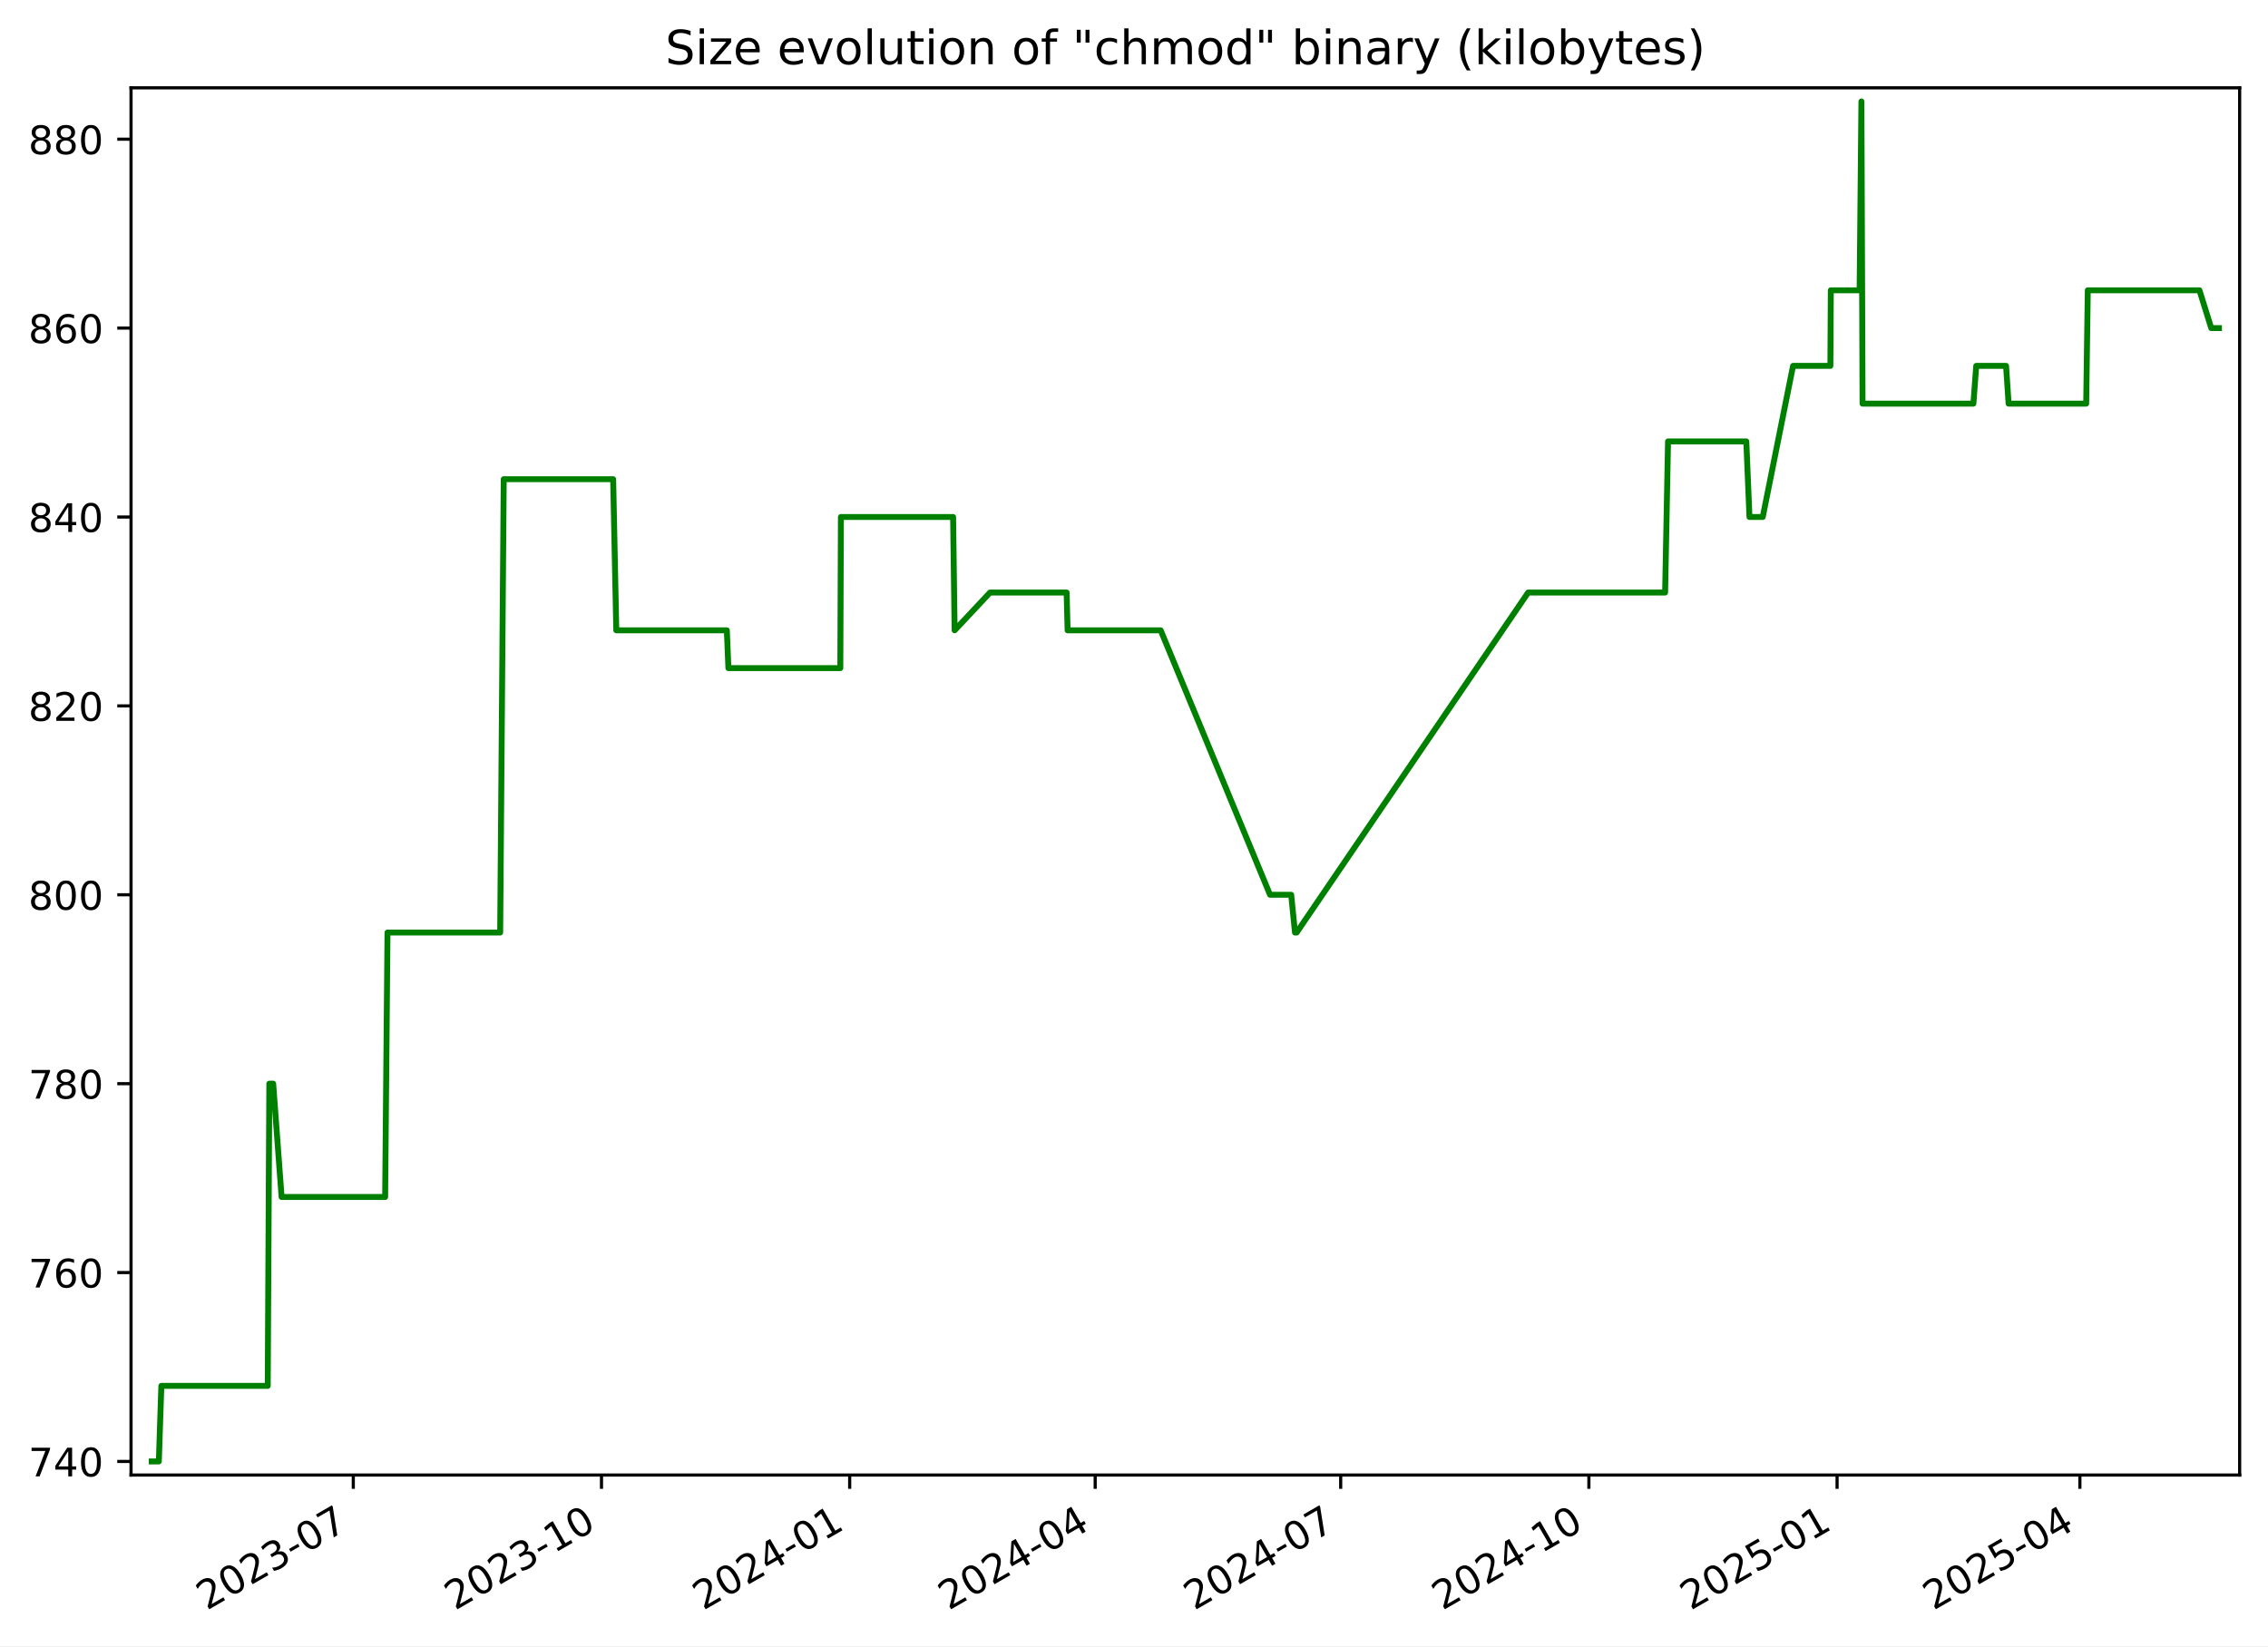
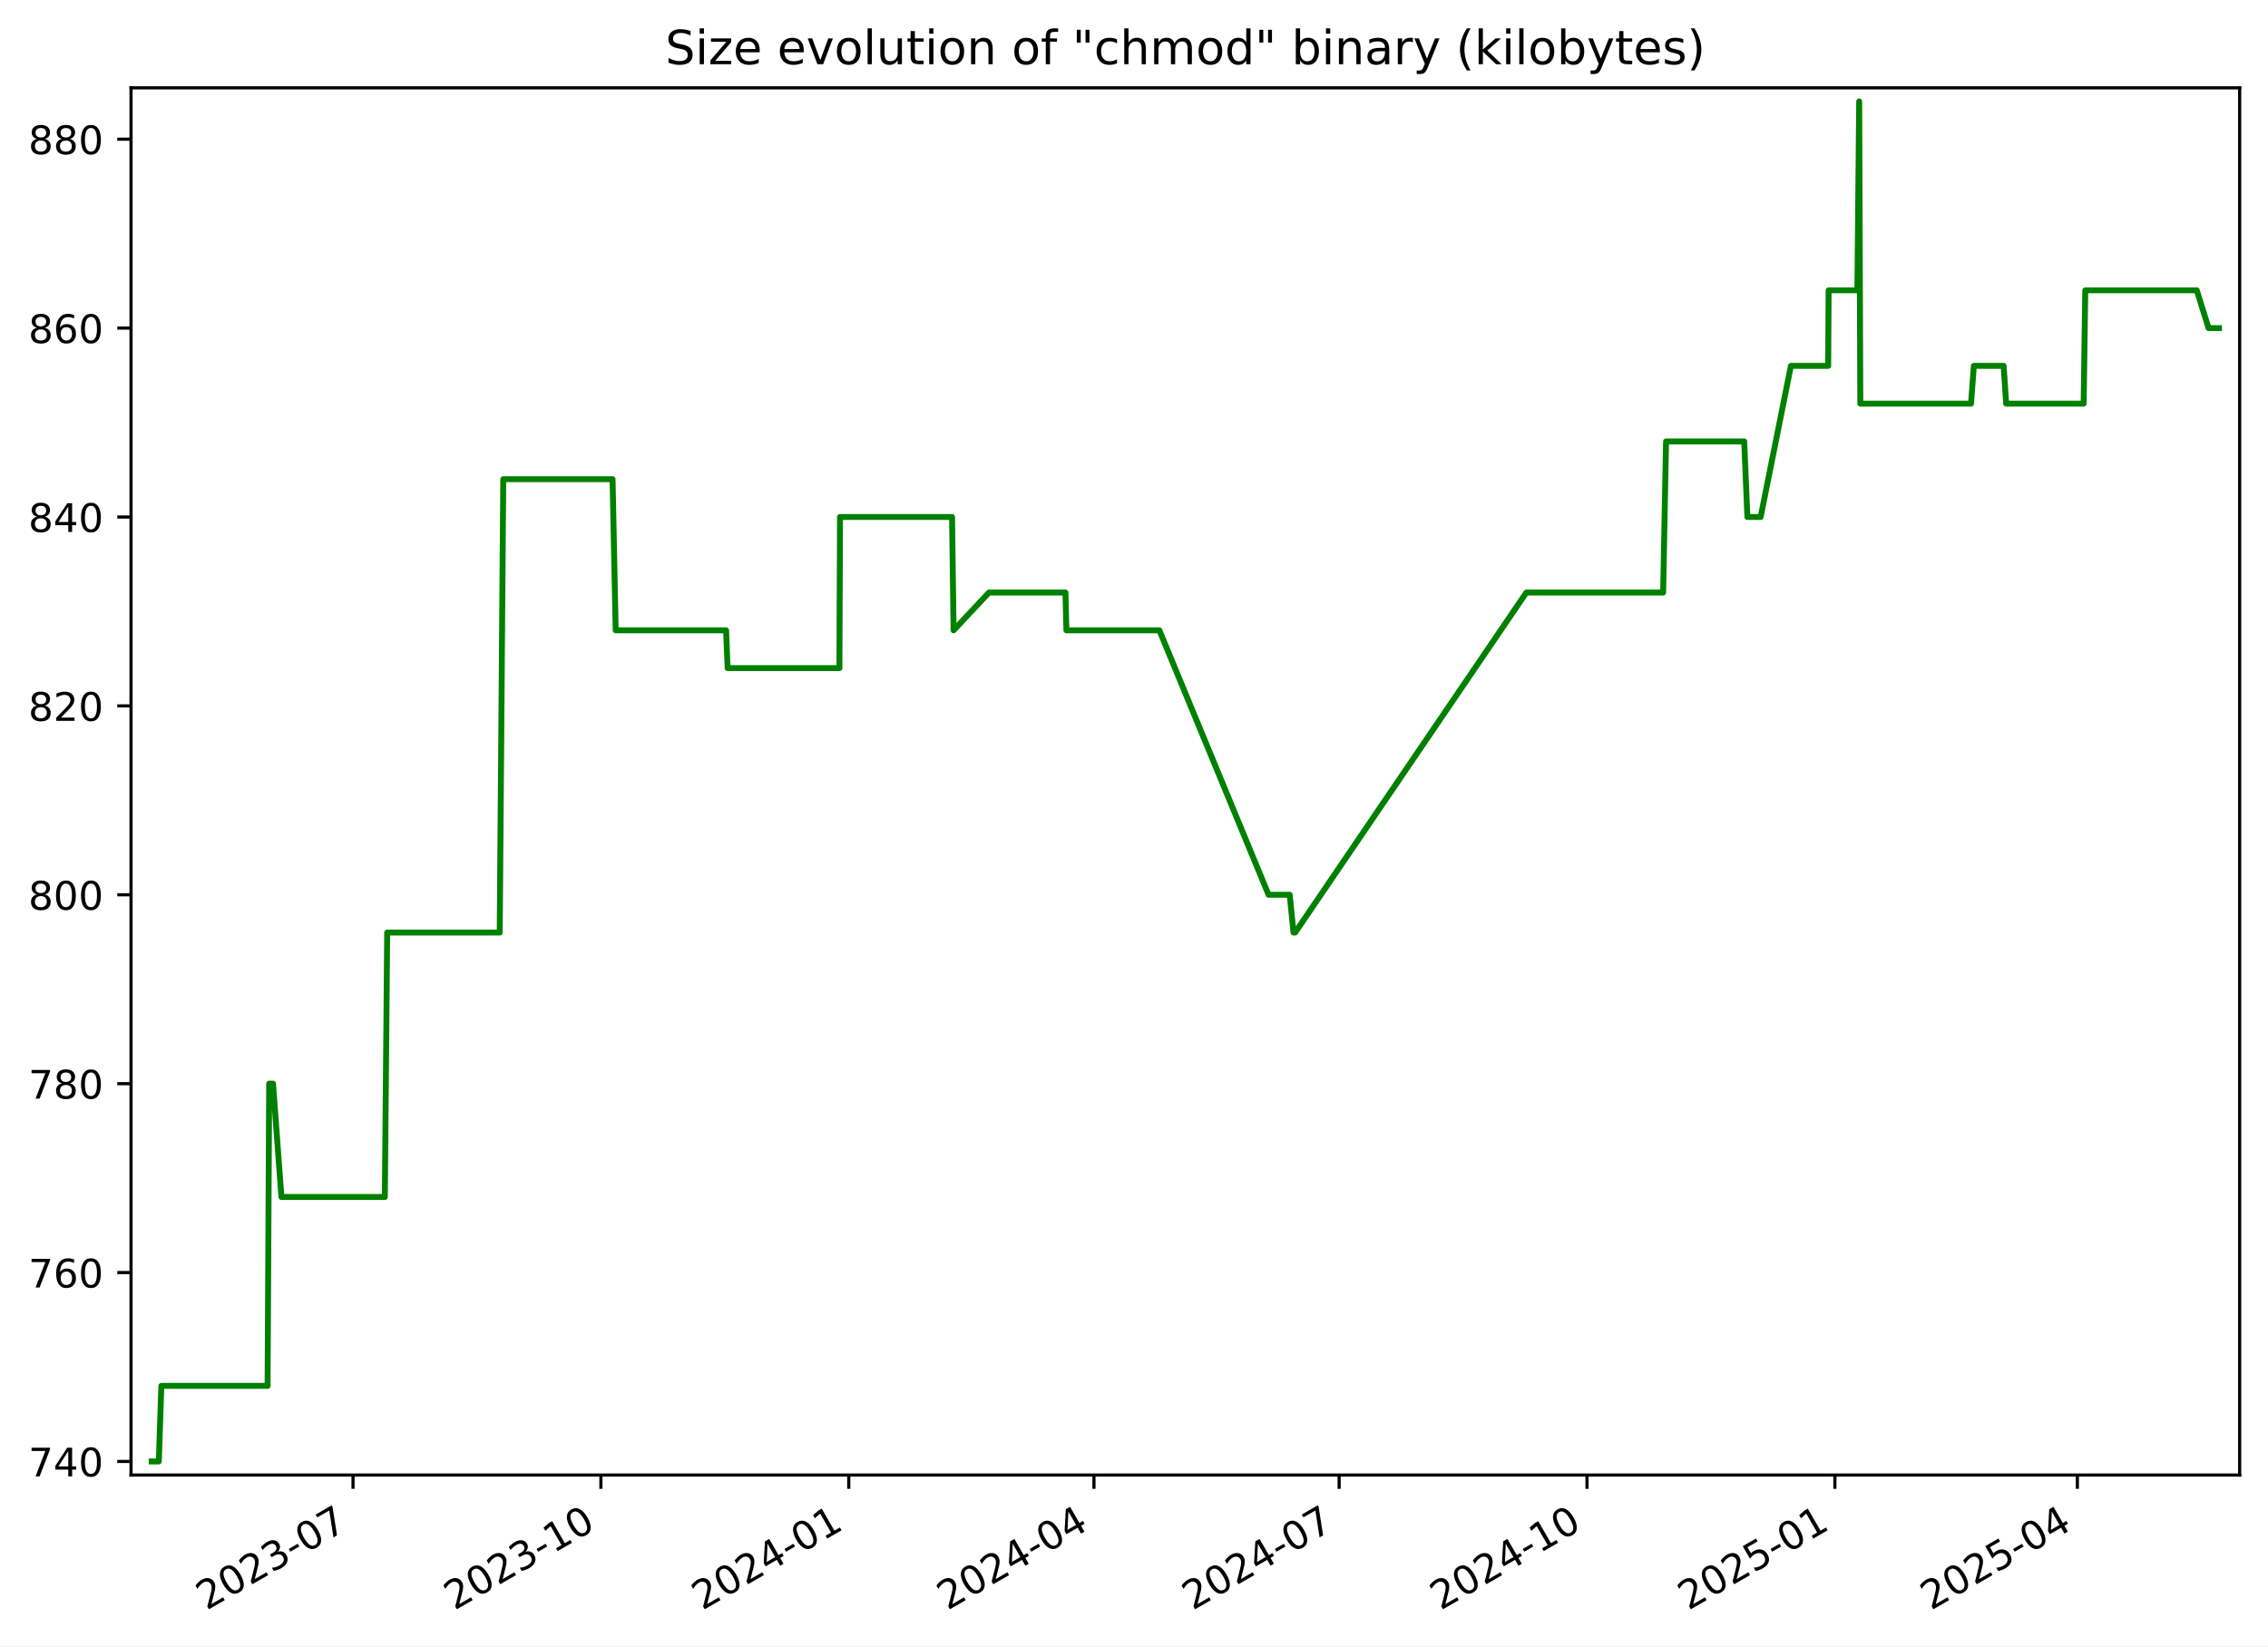
<svg xmlns="http://www.w3.org/2000/svg" xmlns:xlink="http://www.w3.org/1999/xlink" width="576.168pt" height="418.303pt" viewBox="0 0 576.168 418.303" version="1.1">
  <defs>
    <style type="text/css">*{stroke-linejoin: round; stroke-linecap: butt}</style>
  </defs>
  <g id="figure_1">
    <g id="patch_1">
      <path d="M -0 418.303  L 576.168 418.303  L 576.168 0  L -0 0  z " style="fill: #ffffff" />
    </g>
    <g id="axes_1">
      <g id="patch_2">
        <path d="M 33.288 374.83  L 568.967 374.83  L 568.967 22.318  L 33.288 22.318  z " style="fill: #ffffff" />
      </g>
      <g id="matplotlib.axis_1">
        <g id="xtick_1">
          <g id="line2d_1">
            <defs>
-               <path id="mea6deb747c" d="M 0 0  L 0 3.5  " style="stroke: #000000; stroke-width: 0.8" />
+               <path id="mf2341d4427" d="M 0 0  L 0 3.5  " style="stroke: #000000; stroke-width: 0.8" />
            </defs>
            <g>
-               <use xlink:href="#mea6deb747c" x="89.75" y="374.83" style="stroke: #000000; stroke-width: 0.8" />
+               <use xlink:href="#mf2341d4427" x="89.683" y="374.83" style="stroke: #000000; stroke-width: 0.8" />
            </g>
          </g>
          <g id="text_1">
-             <g transform="translate(52.52478 409.302) rotate(-30) scale(0.1 -0.1)">
+             <g transform="translate(52.45787 409.302) rotate(-30) scale(0.1 -0.1)">
              <defs>
                <path id="DejaVuSans-32" d="M 1228 531  L 3431 531  L 3431 0  L 469 0  L 469 531  Q 828 903 1448 1529  Q 2069 2156 2228 2338  Q 2531 2678 2651 2914  Q 2772 3150 2772 3378  Q 2772 3750 2511 3984  Q 2250 4219 1831 4219  Q 1534 4219 1204 4116  Q 875 4013 500 3803  L 500 4441  Q 881 4594 1212 4672  Q 1544 4750 1819 4750  Q 2544 4750 2975 4387  Q 3406 4025 3406 3419  Q 3406 3131 3298 2873  Q 3191 2616 2906 2266  Q 2828 2175 2409 1742  Q 1991 1309 1228 531  z " transform="scale(0.015625)" />
                <path id="DejaVuSans-30" d="M 2034 4250  Q 1547 4250 1301 3770  Q 1056 3291 1056 2328  Q 1056 1369 1301 889  Q 1547 409 2034 409  Q 2525 409 2770 889  Q 3016 1369 3016 2328  Q 3016 3291 2770 3770  Q 2525 4250 2034 4250  z M 2034 4750  Q 2819 4750 3233 4129  Q 3647 3509 3647 2328  Q 3647 1150 3233 529  Q 2819 -91 2034 -91  Q 1250 -91 836 529  Q 422 1150 422 2328  Q 422 3509 836 4129  Q 1250 4750 2034 4750  z " transform="scale(0.015625)" />
                <path id="DejaVuSans-33" d="M 2597 2516  Q 3050 2419 3304 2112  Q 3559 1806 3559 1356  Q 3559 666 3084 287  Q 2609 -91 1734 -91  Q 1441 -91 1130 -33  Q 819 25 488 141  L 488 750  Q 750 597 1062 519  Q 1375 441 1716 441  Q 2309 441 2620 675  Q 2931 909 2931 1356  Q 2931 1769 2642 2001  Q 2353 2234 1838 2234  L 1294 2234  L 1294 2753  L 1863 2753  Q 2328 2753 2575 2939  Q 2822 3125 2822 3475  Q 2822 3834 2567 4026  Q 2313 4219 1838 4219  Q 1578 4219 1281 4162  Q 984 4106 628 3988  L 628 4550  Q 988 4650 1302 4700  Q 1616 4750 1894 4750  Q 2613 4750 3031 4423  Q 3450 4097 3450 3541  Q 3450 3153 3228 2886  Q 3006 2619 2597 2516  z " transform="scale(0.015625)" />
                <path id="DejaVuSans-2d" d="M 313 2009  L 1997 2009  L 1997 1497  L 313 1497  L 313 2009  z " transform="scale(0.015625)" />
                <path id="DejaVuSans-37" d="M 525 4666  L 3525 4666  L 3525 4397  L 1831 0  L 1172 0  L 2766 4134  L 525 4134  L 525 4666  z " transform="scale(0.015625)" />
              </defs>
              <use xlink:href="#DejaVuSans-32" />
              <use xlink:href="#DejaVuSans-30" x="63.623" />
              <use xlink:href="#DejaVuSans-32" x="127.246" />
              <use xlink:href="#DejaVuSans-33" x="190.869" />
              <use xlink:href="#DejaVuSans-2d" x="254.492" />
              <use xlink:href="#DejaVuSans-30" x="290.576" />
              <use xlink:href="#DejaVuSans-37" x="354.199" />
            </g>
          </g>
        </g>
        <g id="xtick_2">
          <g id="line2d_2">
            <g>
-               <use xlink:href="#mea6deb747c" x="152.803" y="374.83" style="stroke: #000000; stroke-width: 0.8" />
+               <use xlink:href="#mf2341d4427" x="152.653" y="374.83" style="stroke: #000000; stroke-width: 0.8" />
            </g>
          </g>
          <g id="text_2">
-             <g transform="translate(115.5777 409.302) rotate(-30) scale(0.1 -0.1)">
+             <g transform="translate(115.4284 409.302) rotate(-30) scale(0.1 -0.1)">
              <defs>
                <path id="DejaVuSans-31" d="M 794 531  L 1825 531  L 1825 4091  L 703 3866  L 703 4441  L 1819 4666  L 2450 4666  L 2450 531  L 3481 531  L 3481 0  L 794 0  L 794 531  z " transform="scale(0.015625)" />
              </defs>
              <use xlink:href="#DejaVuSans-32" />
              <use xlink:href="#DejaVuSans-30" x="63.623" />
              <use xlink:href="#DejaVuSans-32" x="127.246" />
              <use xlink:href="#DejaVuSans-33" x="190.869" />
              <use xlink:href="#DejaVuSans-2d" x="254.492" />
              <use xlink:href="#DejaVuSans-31" x="290.576" />
              <use xlink:href="#DejaVuSans-30" x="354.199" />
            </g>
          </g>
        </g>
        <g id="xtick_3">
          <g id="line2d_3">
            <g>
-               <use xlink:href="#mea6deb747c" x="215.855" y="374.83" style="stroke: #000000; stroke-width: 0.8" />
+               <use xlink:href="#mf2341d4427" x="215.624" y="374.83" style="stroke: #000000; stroke-width: 0.8" />
            </g>
          </g>
          <g id="text_3">
-             <g transform="translate(178.6306 409.302) rotate(-30) scale(0.1 -0.1)">
+             <g transform="translate(178.399 409.302) rotate(-30) scale(0.1 -0.1)">
              <defs>
                <path id="DejaVuSans-34" d="M 2419 4116  L 825 1625  L 2419 1625  L 2419 4116  z M 2253 4666  L 3047 4666  L 3047 1625  L 3713 1625  L 3713 1100  L 3047 1100  L 3047 0  L 2419 0  L 2419 1100  L 313 1100  L 313 1709  L 2253 4666  z " transform="scale(0.015625)" />
              </defs>
              <use xlink:href="#DejaVuSans-32" />
              <use xlink:href="#DejaVuSans-30" x="63.623" />
              <use xlink:href="#DejaVuSans-32" x="127.246" />
              <use xlink:href="#DejaVuSans-34" x="190.869" />
              <use xlink:href="#DejaVuSans-2d" x="254.492" />
              <use xlink:href="#DejaVuSans-30" x="290.576" />
              <use xlink:href="#DejaVuSans-31" x="354.199" />
            </g>
          </g>
        </g>
        <g id="xtick_4">
          <g id="line2d_4">
            <g>
-               <use xlink:href="#mea6deb747c" x="278.223" y="374.83" style="stroke: #000000; stroke-width: 0.8" />
+               <use xlink:href="#mf2341d4427" x="277.91" y="374.83" style="stroke: #000000; stroke-width: 0.8" />
            </g>
          </g>
          <g id="text_4">
-             <g transform="translate(240.9982 409.302) rotate(-30) scale(0.1 -0.1)">
+             <g transform="translate(240.685 409.302) rotate(-30) scale(0.1 -0.1)">
              <use xlink:href="#DejaVuSans-32" />
              <use xlink:href="#DejaVuSans-30" x="63.623" />
              <use xlink:href="#DejaVuSans-32" x="127.246" />
              <use xlink:href="#DejaVuSans-34" x="190.869" />
              <use xlink:href="#DejaVuSans-2d" x="254.492" />
              <use xlink:href="#DejaVuSans-30" x="290.576" />
              <use xlink:href="#DejaVuSans-34" x="354.199" />
            </g>
          </g>
        </g>
        <g id="xtick_5">
          <g id="line2d_5">
            <g>
-               <use xlink:href="#mea6deb747c" x="340.591" y="374.83" style="stroke: #000000; stroke-width: 0.8" />
+               <use xlink:href="#mf2341d4427" x="340.196" y="374.83" style="stroke: #000000; stroke-width: 0.8" />
            </g>
          </g>
          <g id="text_5">
-             <g transform="translate(303.3658 409.302) rotate(-30) scale(0.1 -0.1)">
+             <g transform="translate(302.9711 409.302) rotate(-30) scale(0.1 -0.1)">
              <use xlink:href="#DejaVuSans-32" />
              <use xlink:href="#DejaVuSans-30" x="63.623" />
              <use xlink:href="#DejaVuSans-32" x="127.246" />
              <use xlink:href="#DejaVuSans-34" x="190.869" />
              <use xlink:href="#DejaVuSans-2d" x="254.492" />
              <use xlink:href="#DejaVuSans-30" x="290.576" />
              <use xlink:href="#DejaVuSans-37" x="354.199" />
            </g>
          </g>
        </g>
        <g id="xtick_6">
          <g id="line2d_6">
            <g>
-               <use xlink:href="#mea6deb747c" x="403.644" y="374.83" style="stroke: #000000; stroke-width: 0.8" />
+               <use xlink:href="#mf2341d4427" x="403.166" y="374.83" style="stroke: #000000; stroke-width: 0.8" />
            </g>
          </g>
          <g id="text_6">
-             <g transform="translate(366.4187 409.302) rotate(-30) scale(0.1 -0.1)">
+             <g transform="translate(365.9417 409.302) rotate(-30) scale(0.1 -0.1)">
              <use xlink:href="#DejaVuSans-32" />
              <use xlink:href="#DejaVuSans-30" x="63.623" />
              <use xlink:href="#DejaVuSans-32" x="127.246" />
              <use xlink:href="#DejaVuSans-34" x="190.869" />
              <use xlink:href="#DejaVuSans-2d" x="254.492" />
              <use xlink:href="#DejaVuSans-31" x="290.576" />
              <use xlink:href="#DejaVuSans-30" x="354.199" />
            </g>
          </g>
        </g>
        <g id="xtick_7">
          <g id="line2d_7">
            <g>
-               <use xlink:href="#mea6deb747c" x="466.696" y="374.83" style="stroke: #000000; stroke-width: 0.8" />
+               <use xlink:href="#mf2341d4427" x="466.137" y="374.83" style="stroke: #000000; stroke-width: 0.8" />
            </g>
          </g>
          <g id="text_7">
-             <g transform="translate(429.4716 409.302) rotate(-30) scale(0.1 -0.1)">
+             <g transform="translate(428.9122 409.302) rotate(-30) scale(0.1 -0.1)">
              <defs>
                <path id="DejaVuSans-35" d="M 691 4666  L 3169 4666  L 3169 4134  L 1269 4134  L 1269 2991  Q 1406 3038 1543 3061  Q 1681 3084 1819 3084  Q 2600 3084 3056 2656  Q 3513 2228 3513 1497  Q 3513 744 3044 326  Q 2575 -91 1722 -91  Q 1428 -91 1123 -41  Q 819 9 494 109  L 494 744  Q 775 591 1075 516  Q 1375 441 1709 441  Q 2250 441 2565 725  Q 2881 1009 2881 1497  Q 2881 1984 2565 2268  Q 2250 2553 1709 2553  Q 1456 2553 1204 2497  Q 953 2441 691 2322  L 691 4666  z " transform="scale(0.015625)" />
              </defs>
              <use xlink:href="#DejaVuSans-32" />
              <use xlink:href="#DejaVuSans-30" x="63.623" />
              <use xlink:href="#DejaVuSans-32" x="127.246" />
              <use xlink:href="#DejaVuSans-35" x="190.869" />
              <use xlink:href="#DejaVuSans-2d" x="254.492" />
              <use xlink:href="#DejaVuSans-30" x="290.576" />
              <use xlink:href="#DejaVuSans-31" x="354.199" />
            </g>
          </g>
        </g>
        <g id="xtick_8">
          <g id="line2d_8">
            <g>
-               <use xlink:href="#mea6deb747c" x="528.379" y="374.83" style="stroke: #000000; stroke-width: 0.8" />
+               <use xlink:href="#mf2341d4427" x="527.739" y="374.83" style="stroke: #000000; stroke-width: 0.8" />
            </g>
          </g>
          <g id="text_8">
-             <g transform="translate(491.1539 409.302) rotate(-30) scale(0.1 -0.1)">
+             <g transform="translate(490.5138 409.302) rotate(-30) scale(0.1 -0.1)">
              <use xlink:href="#DejaVuSans-32" />
              <use xlink:href="#DejaVuSans-30" x="63.623" />
              <use xlink:href="#DejaVuSans-32" x="127.246" />
              <use xlink:href="#DejaVuSans-35" x="190.869" />
              <use xlink:href="#DejaVuSans-2d" x="254.492" />
              <use xlink:href="#DejaVuSans-30" x="290.576" />
              <use xlink:href="#DejaVuSans-34" x="354.199" />
            </g>
          </g>
        </g>
      </g>
      <g id="matplotlib.axis_2">
        <g id="ytick_1">
          <g id="line2d_9">
            <defs>
-               <path id="mc59ec4f329" d="M 0 0  L -3.5 0  " style="stroke: #000000; stroke-width: 0.8" />
+               <path id="m73944b3139" d="M 0 0  L -3.5 0  " style="stroke: #000000; stroke-width: 0.8" />
            </defs>
            <g>
-               <use xlink:href="#mc59ec4f329" x="33.288" y="371.374" style="stroke: #000000; stroke-width: 0.8" />
+               <use xlink:href="#m73944b3139" x="33.288" y="371.374" style="stroke: #000000; stroke-width: 0.8" />
            </g>
          </g>
          <g id="text_9">
            <g transform="translate(7.2 375.1733) scale(0.1 -0.1)">
              <use xlink:href="#DejaVuSans-37" />
              <use xlink:href="#DejaVuSans-34" x="63.623" />
              <use xlink:href="#DejaVuSans-30" x="127.246" />
            </g>
          </g>
        </g>
        <g id="ytick_2">
          <g id="line2d_10">
            <g>
-               <use xlink:href="#mc59ec4f329" x="33.288" y="323.374" style="stroke: #000000; stroke-width: 0.8" />
+               <use xlink:href="#m73944b3139" x="33.288" y="323.374" style="stroke: #000000; stroke-width: 0.8" />
            </g>
          </g>
          <g id="text_10">
            <g transform="translate(7.2 327.1733) scale(0.1 -0.1)">
              <defs>
                <path id="DejaVuSans-36" d="M 2113 2584  Q 1688 2584 1439 2293  Q 1191 2003 1191 1497  Q 1191 994 1439 701  Q 1688 409 2113 409  Q 2538 409 2786 701  Q 3034 994 3034 1497  Q 3034 2003 2786 2293  Q 2538 2584 2113 2584  z M 3366 4563  L 3366 3988  Q 3128 4100 2886 4159  Q 2644 4219 2406 4219  Q 1781 4219 1451 3797  Q 1122 3375 1075 2522  Q 1259 2794 1537 2939  Q 1816 3084 2150 3084  Q 2853 3084 3261 2657  Q 3669 2231 3669 1497  Q 3669 778 3244 343  Q 2819 -91 2113 -91  Q 1303 -91 875 529  Q 447 1150 447 2328  Q 447 3434 972 4092  Q 1497 4750 2381 4750  Q 2619 4750 2861 4703  Q 3103 4656 3366 4563  z " transform="scale(0.015625)" />
              </defs>
              <use xlink:href="#DejaVuSans-37" />
              <use xlink:href="#DejaVuSans-36" x="63.623" />
              <use xlink:href="#DejaVuSans-30" x="127.246" />
            </g>
          </g>
        </g>
        <g id="ytick_3">
          <g id="line2d_11">
            <g>
-               <use xlink:href="#mc59ec4f329" x="33.288" y="275.374" style="stroke: #000000; stroke-width: 0.8" />
+               <use xlink:href="#m73944b3139" x="33.288" y="275.374" style="stroke: #000000; stroke-width: 0.8" />
            </g>
          </g>
          <g id="text_11">
            <g transform="translate(7.2 279.1733) scale(0.1 -0.1)">
              <defs>
                <path id="DejaVuSans-38" d="M 2034 2216  Q 1584 2216 1326 1975  Q 1069 1734 1069 1313  Q 1069 891 1326 650  Q 1584 409 2034 409  Q 2484 409 2743 651  Q 3003 894 3003 1313  Q 3003 1734 2745 1975  Q 2488 2216 2034 2216  z M 1403 2484  Q 997 2584 770 2862  Q 544 3141 544 3541  Q 544 4100 942 4425  Q 1341 4750 2034 4750  Q 2731 4750 3128 4425  Q 3525 4100 3525 3541  Q 3525 3141 3298 2862  Q 3072 2584 2669 2484  Q 3125 2378 3379 2068  Q 3634 1759 3634 1313  Q 3634 634 3220 271  Q 2806 -91 2034 -91  Q 1263 -91 848 271  Q 434 634 434 1313  Q 434 1759 690 2068  Q 947 2378 1403 2484  z M 1172 3481  Q 1172 3119 1398 2916  Q 1625 2713 2034 2713  Q 2441 2713 2670 2916  Q 2900 3119 2900 3481  Q 2900 3844 2670 4047  Q 2441 4250 2034 4250  Q 1625 4250 1398 4047  Q 1172 3844 1172 3481  z " transform="scale(0.015625)" />
              </defs>
              <use xlink:href="#DejaVuSans-37" />
              <use xlink:href="#DejaVuSans-38" x="63.623" />
              <use xlink:href="#DejaVuSans-30" x="127.246" />
            </g>
          </g>
        </g>
        <g id="ytick_4">
          <g id="line2d_12">
            <g>
-               <use xlink:href="#mc59ec4f329" x="33.288" y="227.374" style="stroke: #000000; stroke-width: 0.8" />
+               <use xlink:href="#m73944b3139" x="33.288" y="227.374" style="stroke: #000000; stroke-width: 0.8" />
            </g>
          </g>
          <g id="text_12">
            <g transform="translate(7.2 231.1733) scale(0.1 -0.1)">
              <use xlink:href="#DejaVuSans-38" />
              <use xlink:href="#DejaVuSans-30" x="63.623" />
              <use xlink:href="#DejaVuSans-30" x="127.246" />
            </g>
          </g>
        </g>
        <g id="ytick_5">
          <g id="line2d_13">
            <g>
-               <use xlink:href="#mc59ec4f329" x="33.288" y="179.374" style="stroke: #000000; stroke-width: 0.8" />
+               <use xlink:href="#m73944b3139" x="33.288" y="179.374" style="stroke: #000000; stroke-width: 0.8" />
            </g>
          </g>
          <g id="text_13">
            <g transform="translate(7.2 183.1733) scale(0.1 -0.1)">
              <use xlink:href="#DejaVuSans-38" />
              <use xlink:href="#DejaVuSans-32" x="63.623" />
              <use xlink:href="#DejaVuSans-30" x="127.246" />
            </g>
          </g>
        </g>
        <g id="ytick_6">
          <g id="line2d_14">
            <g>
-               <use xlink:href="#mc59ec4f329" x="33.288" y="131.374" style="stroke: #000000; stroke-width: 0.8" />
+               <use xlink:href="#m73944b3139" x="33.288" y="131.374" style="stroke: #000000; stroke-width: 0.8" />
            </g>
          </g>
          <g id="text_14">
            <g transform="translate(7.2 135.1733) scale(0.1 -0.1)">
              <use xlink:href="#DejaVuSans-38" />
              <use xlink:href="#DejaVuSans-34" x="63.623" />
              <use xlink:href="#DejaVuSans-30" x="127.246" />
            </g>
          </g>
        </g>
        <g id="ytick_7">
          <g id="line2d_15">
            <g>
-               <use xlink:href="#mc59ec4f329" x="33.288" y="83.374" style="stroke: #000000; stroke-width: 0.8" />
+               <use xlink:href="#m73944b3139" x="33.288" y="83.374" style="stroke: #000000; stroke-width: 0.8" />
            </g>
          </g>
          <g id="text_15">
            <g transform="translate(7.2 87.17334) scale(0.1 -0.1)">
              <use xlink:href="#DejaVuSans-38" />
              <use xlink:href="#DejaVuSans-36" x="63.623" />
              <use xlink:href="#DejaVuSans-30" x="127.246" />
            </g>
          </g>
        </g>
        <g id="ytick_8">
          <g id="line2d_16">
            <g>
-               <use xlink:href="#mc59ec4f329" x="33.288" y="35.374" style="stroke: #000000; stroke-width: 0.8" />
+               <use xlink:href="#m73944b3139" x="33.288" y="35.374" style="stroke: #000000; stroke-width: 0.8" />
            </g>
          </g>
          <g id="text_16">
            <g transform="translate(7.2 39.17334) scale(0.1 -0.1)">
              <use xlink:href="#DejaVuSans-38" />
              <use xlink:href="#DejaVuSans-38" x="63.623" />
              <use xlink:href="#DejaVuSans-30" x="127.246" />
            </g>
          </g>
        </g>
      </g>
      <g id="line2d_17">
-         <path d="M 38.539 371.374  L 40.354 371.374  L 40.988 352.174  L 68.019 352.174  L 68.42 275.374  L 69.399 275.374  L 71.536 304.174  L 97.843 304.174  L 98.44 236.974  L 127.066 236.974  L 127.969 121.774  L 155.77 121.774  L 156.565 160.174  L 184.65 160.174  L 185.042 169.774  L 213.477 169.774  L 213.625 131.374  L 242.129 131.374  L 242.514 160.174  L 251.51 150.574  L 270.971 150.574  L 271.215 160.174  L 294.864 160.174  L 322.642 227.374  L 328.018 227.374  L 328.983 236.974  L 329.401 236.974  L 388.213 150.574  L 423.011 150.574  L 423.752 112.174  L 443.636 112.174  L 444.44 131.374  L 447.814 131.374  L 455.512 92.974  L 464.995 92.974  L 465.104 73.774  L 472.423 73.774  L 472.88 25.774  L 473.167 102.574  L 501.326 102.574  L 502.046 92.974  L 509.625 92.974  L 510.271 102.574  L 529.982 102.574  L 530.385 73.774  L 558.756 73.774  L 561.75 83.374  L 563.716 83.374  L 563.716 83.374  " clip-path="url(#p268ecbdb98)" style="fill: none; stroke: #008000; stroke-width: 1.5; stroke-linecap: square" />
+         <path d="M 38.539 371.374  L 40.351 371.374  L 40.985 352.174  L 67.98 352.174  L 68.381 275.374  L 69.359 275.374  L 71.493 304.174  L 97.766 304.174  L 98.362 236.974  L 126.951 236.974  L 127.852 121.774  L 155.617 121.774  L 156.411 160.174  L 184.459 160.174  L 184.851 169.774  L 213.249 169.774  L 213.396 131.374  L 241.863 131.374  L 242.247 160.174  L 251.232 150.574  L 270.668 150.574  L 270.911 160.174  L 294.529 160.174  L 322.271 227.374  L 327.64 227.374  L 328.604 236.974  L 329.021 236.974  L 387.756 150.574  L 422.508 150.574  L 423.248 112.174  L 443.106 112.174  L 443.91 131.374  L 447.28 131.374  L 454.968 92.974  L 464.438 92.974  L 464.547 73.774  L 471.856 73.774  L 472.312 25.774  L 472.6 102.574  L 500.722 102.574  L 501.441 92.974  L 509.01 92.974  L 509.654 102.574  L 529.34 102.574  L 529.743 73.774  L 558.076 73.774  L 561.067 83.374  L 563.716 83.374  L 563.716 83.374  " clip-path="url(#p01b4c261dd)" style="fill: none; stroke: #008000; stroke-width: 1.5; stroke-linecap: square" />
      </g>
      <g id="patch_3">
        <path d="M 33.288 374.83  L 33.288 22.318  " style="fill: none; stroke: #000000; stroke-width: 0.8; stroke-linejoin: miter; stroke-linecap: square" />
      </g>
      <g id="patch_4">
        <path d="M 568.967 374.83  L 568.967 22.318  " style="fill: none; stroke: #000000; stroke-width: 0.8; stroke-linejoin: miter; stroke-linecap: square" />
      </g>
      <g id="patch_5">
        <path d="M 33.288 374.83  L 568.967 374.83  " style="fill: none; stroke: #000000; stroke-width: 0.8; stroke-linejoin: miter; stroke-linecap: square" />
      </g>
      <g id="patch_6">
        <path d="M 33.288 22.318  L 568.967 22.318  " style="fill: none; stroke: #000000; stroke-width: 0.8; stroke-linejoin: miter; stroke-linecap: square" />
      </g>
      <g id="text_17">
        <g transform="translate(169.0056 16.31812) scale(0.12 -0.12)">
          <defs>
            <path id="DejaVuSans-53" d="M 3425 4513  L 3425 3897  Q 3066 4069 2747 4153  Q 2428 4238 2131 4238  Q 1616 4238 1336 4038  Q 1056 3838 1056 3469  Q 1056 3159 1242 3001  Q 1428 2844 1947 2747  L 2328 2669  Q 3034 2534 3370 2195  Q 3706 1856 3706 1288  Q 3706 609 3251 259  Q 2797 -91 1919 -91  Q 1588 -91 1214 -16  Q 841 59 441 206  L 441 856  Q 825 641 1194 531  Q 1563 422 1919 422  Q 2459 422 2753 634  Q 3047 847 3047 1241  Q 3047 1584 2836 1778  Q 2625 1972 2144 2069  L 1759 2144  Q 1053 2284 737 2584  Q 422 2884 422 3419  Q 422 4038 858 4394  Q 1294 4750 2059 4750  Q 2388 4750 2728 4690  Q 3069 4631 3425 4513  z " transform="scale(0.015625)" />
            <path id="DejaVuSans-69" d="M 603 3500  L 1178 3500  L 1178 0  L 603 0  L 603 3500  z M 603 4863  L 1178 4863  L 1178 4134  L 603 4134  L 603 4863  z " transform="scale(0.015625)" />
            <path id="DejaVuSans-7a" d="M 353 3500  L 3084 3500  L 3084 2975  L 922 459  L 3084 459  L 3084 0  L 275 0  L 275 525  L 2438 3041  L 353 3041  L 353 3500  z " transform="scale(0.015625)" />
            <path id="DejaVuSans-65" d="M 3597 1894  L 3597 1613  L 953 1613  Q 991 1019 1311 708  Q 1631 397 2203 397  Q 2534 397 2845 478  Q 3156 559 3463 722  L 3463 178  Q 3153 47 2828 -22  Q 2503 -91 2169 -91  Q 1331 -91 842 396  Q 353 884 353 1716  Q 353 2575 817 3079  Q 1281 3584 2069 3584  Q 2775 3584 3186 3129  Q 3597 2675 3597 1894  z M 3022 2063  Q 3016 2534 2758 2815  Q 2500 3097 2075 3097  Q 1594 3097 1305 2825  Q 1016 2553 972 2059  L 3022 2063  z " transform="scale(0.015625)" />
            <path id="DejaVuSans-20" transform="scale(0.015625)" />
            <path id="DejaVuSans-76" d="M 191 3500  L 800 3500  L 1894 563  L 2988 3500  L 3597 3500  L 2284 0  L 1503 0  L 191 3500  z " transform="scale(0.015625)" />
            <path id="DejaVuSans-6f" d="M 1959 3097  Q 1497 3097 1228 2736  Q 959 2375 959 1747  Q 959 1119 1226 758  Q 1494 397 1959 397  Q 2419 397 2687 759  Q 2956 1122 2956 1747  Q 2956 2369 2687 2733  Q 2419 3097 1959 3097  z M 1959 3584  Q 2709 3584 3137 3096  Q 3566 2609 3566 1747  Q 3566 888 3137 398  Q 2709 -91 1959 -91  Q 1206 -91 779 398  Q 353 888 353 1747  Q 353 2609 779 3096  Q 1206 3584 1959 3584  z " transform="scale(0.015625)" />
            <path id="DejaVuSans-6c" d="M 603 4863  L 1178 4863  L 1178 0  L 603 0  L 603 4863  z " transform="scale(0.015625)" />
            <path id="DejaVuSans-75" d="M 544 1381  L 544 3500  L 1119 3500  L 1119 1403  Q 1119 906 1312 657  Q 1506 409 1894 409  Q 2359 409 2629 706  Q 2900 1003 2900 1516  L 2900 3500  L 3475 3500  L 3475 0  L 2900 0  L 2900 538  Q 2691 219 2414 64  Q 2138 -91 1772 -91  Q 1169 -91 856 284  Q 544 659 544 1381  z M 1991 3584  L 1991 3584  z " transform="scale(0.015625)" />
            <path id="DejaVuSans-74" d="M 1172 4494  L 1172 3500  L 2356 3500  L 2356 3053  L 1172 3053  L 1172 1153  Q 1172 725 1289 603  Q 1406 481 1766 481  L 2356 481  L 2356 0  L 1766 0  Q 1100 0 847 248  Q 594 497 594 1153  L 594 3053  L 172 3053  L 172 3500  L 594 3500  L 594 4494  L 1172 4494  z " transform="scale(0.015625)" />
            <path id="DejaVuSans-6e" d="M 3513 2113  L 3513 0  L 2938 0  L 2938 2094  Q 2938 2591 2744 2837  Q 2550 3084 2163 3084  Q 1697 3084 1428 2787  Q 1159 2491 1159 1978  L 1159 0  L 581 0  L 581 3500  L 1159 3500  L 1159 2956  Q 1366 3272 1645 3428  Q 1925 3584 2291 3584  Q 2894 3584 3203 3211  Q 3513 2838 3513 2113  z " transform="scale(0.015625)" />
            <path id="DejaVuSans-66" d="M 2375 4863  L 2375 4384  L 1825 4384  Q 1516 4384 1395 4259  Q 1275 4134 1275 3809  L 1275 3500  L 2222 3500  L 2222 3053  L 1275 3053  L 1275 0  L 697 0  L 697 3053  L 147 3053  L 147 3500  L 697 3500  L 697 3744  Q 697 4328 969 4595  Q 1241 4863 1831 4863  L 2375 4863  z " transform="scale(0.015625)" />
            <path id="DejaVuSans-22" d="M 1147 4666  L 1147 2931  L 616 2931  L 616 4666  L 1147 4666  z M 2328 4666  L 2328 2931  L 1797 2931  L 1797 4666  L 2328 4666  z " transform="scale(0.015625)" />
            <path id="DejaVuSans-63" d="M 3122 3366  L 3122 2828  Q 2878 2963 2633 3030  Q 2388 3097 2138 3097  Q 1578 3097 1268 2742  Q 959 2388 959 1747  Q 959 1106 1268 751  Q 1578 397 2138 397  Q 2388 397 2633 464  Q 2878 531 3122 666  L 3122 134  Q 2881 22 2623 -34  Q 2366 -91 2075 -91  Q 1284 -91 818 406  Q 353 903 353 1747  Q 353 2603 823 3093  Q 1294 3584 2113 3584  Q 2378 3584 2631 3529  Q 2884 3475 3122 3366  z " transform="scale(0.015625)" />
            <path id="DejaVuSans-68" d="M 3513 2113  L 3513 0  L 2938 0  L 2938 2094  Q 2938 2591 2744 2837  Q 2550 3084 2163 3084  Q 1697 3084 1428 2787  Q 1159 2491 1159 1978  L 1159 0  L 581 0  L 581 4863  L 1159 4863  L 1159 2956  Q 1366 3272 1645 3428  Q 1925 3584 2291 3584  Q 2894 3584 3203 3211  Q 3513 2838 3513 2113  z " transform="scale(0.015625)" />
            <path id="DejaVuSans-6d" d="M 3328 2828  Q 3544 3216 3844 3400  Q 4144 3584 4550 3584  Q 5097 3584 5394 3201  Q 5691 2819 5691 2113  L 5691 0  L 5113 0  L 5113 2094  Q 5113 2597 4934 2840  Q 4756 3084 4391 3084  Q 3944 3084 3684 2787  Q 3425 2491 3425 1978  L 3425 0  L 2847 0  L 2847 2094  Q 2847 2600 2669 2842  Q 2491 3084 2119 3084  Q 1678 3084 1418 2786  Q 1159 2488 1159 1978  L 1159 0  L 581 0  L 581 3500  L 1159 3500  L 1159 2956  Q 1356 3278 1631 3431  Q 1906 3584 2284 3584  Q 2666 3584 2933 3390  Q 3200 3197 3328 2828  z " transform="scale(0.015625)" />
            <path id="DejaVuSans-64" d="M 2906 2969  L 2906 4863  L 3481 4863  L 3481 0  L 2906 0  L 2906 525  Q 2725 213 2448 61  Q 2172 -91 1784 -91  Q 1150 -91 751 415  Q 353 922 353 1747  Q 353 2572 751 3078  Q 1150 3584 1784 3584  Q 2172 3584 2448 3432  Q 2725 3281 2906 2969  z M 947 1747  Q 947 1113 1208 752  Q 1469 391 1925 391  Q 2381 391 2643 752  Q 2906 1113 2906 1747  Q 2906 2381 2643 2742  Q 2381 3103 1925 3103  Q 1469 3103 1208 2742  Q 947 2381 947 1747  z " transform="scale(0.015625)" />
            <path id="DejaVuSans-62" d="M 3116 1747  Q 3116 2381 2855 2742  Q 2594 3103 2138 3103  Q 1681 3103 1420 2742  Q 1159 2381 1159 1747  Q 1159 1113 1420 752  Q 1681 391 2138 391  Q 2594 391 2855 752  Q 3116 1113 3116 1747  z M 1159 2969  Q 1341 3281 1617 3432  Q 1894 3584 2278 3584  Q 2916 3584 3314 3078  Q 3713 2572 3713 1747  Q 3713 922 3314 415  Q 2916 -91 2278 -91  Q 1894 -91 1617 61  Q 1341 213 1159 525  L 1159 0  L 581 0  L 581 4863  L 1159 4863  L 1159 2969  z " transform="scale(0.015625)" />
            <path id="DejaVuSans-61" d="M 2194 1759  Q 1497 1759 1228 1600  Q 959 1441 959 1056  Q 959 750 1161 570  Q 1363 391 1709 391  Q 2188 391 2477 730  Q 2766 1069 2766 1631  L 2766 1759  L 2194 1759  z M 3341 1997  L 3341 0  L 2766 0  L 2766 531  Q 2569 213 2275 61  Q 1981 -91 1556 -91  Q 1019 -91 701 211  Q 384 513 384 1019  Q 384 1609 779 1909  Q 1175 2209 1959 2209  L 2766 2209  L 2766 2266  Q 2766 2663 2505 2880  Q 2244 3097 1772 3097  Q 1472 3097 1187 3025  Q 903 2953 641 2809  L 641 3341  Q 956 3463 1253 3523  Q 1550 3584 1831 3584  Q 2591 3584 2966 3190  Q 3341 2797 3341 1997  z " transform="scale(0.015625)" />
            <path id="DejaVuSans-72" d="M 2631 2963  Q 2534 3019 2420 3045  Q 2306 3072 2169 3072  Q 1681 3072 1420 2755  Q 1159 2438 1159 1844  L 1159 0  L 581 0  L 581 3500  L 1159 3500  L 1159 2956  Q 1341 3275 1631 3429  Q 1922 3584 2338 3584  Q 2397 3584 2469 3576  Q 2541 3569 2628 3553  L 2631 2963  z " transform="scale(0.015625)" />
            <path id="DejaVuSans-79" d="M 2059 -325  Q 1816 -950 1584 -1140  Q 1353 -1331 966 -1331  L 506 -1331  L 506 -850  L 844 -850  Q 1081 -850 1212 -737  Q 1344 -625 1503 -206  L 1606 56  L 191 3500  L 800 3500  L 1894 763  L 2988 3500  L 3597 3500  L 2059 -325  z " transform="scale(0.015625)" />
            <path id="DejaVuSans-28" d="M 1984 4856  Q 1566 4138 1362 3434  Q 1159 2731 1159 2009  Q 1159 1288 1364 580  Q 1569 -128 1984 -844  L 1484 -844  Q 1016 -109 783 600  Q 550 1309 550 2009  Q 550 2706 781 3412  Q 1013 4119 1484 4856  L 1984 4856  z " transform="scale(0.015625)" />
            <path id="DejaVuSans-6b" d="M 581 4863  L 1159 4863  L 1159 1991  L 2875 3500  L 3609 3500  L 1753 1863  L 3688 0  L 2938 0  L 1159 1709  L 1159 0  L 581 0  L 581 4863  z " transform="scale(0.015625)" />
            <path id="DejaVuSans-73" d="M 2834 3397  L 2834 2853  Q 2591 2978 2328 3040  Q 2066 3103 1784 3103  Q 1356 3103 1142 2972  Q 928 2841 928 2578  Q 928 2378 1081 2264  Q 1234 2150 1697 2047  L 1894 2003  Q 2506 1872 2764 1633  Q 3022 1394 3022 966  Q 3022 478 2636 193  Q 2250 -91 1575 -91  Q 1294 -91 989 -36  Q 684 19 347 128  L 347 722  Q 666 556 975 473  Q 1284 391 1588 391  Q 1994 391 2212 530  Q 2431 669 2431 922  Q 2431 1156 2273 1281  Q 2116 1406 1581 1522  L 1381 1569  Q 847 1681 609 1914  Q 372 2147 372 2553  Q 372 3047 722 3315  Q 1072 3584 1716 3584  Q 2034 3584 2315 3537  Q 2597 3491 2834 3397  z " transform="scale(0.015625)" />
            <path id="DejaVuSans-29" d="M 513 4856  L 1013 4856  Q 1481 4119 1714 3412  Q 1947 2706 1947 2009  Q 1947 1309 1714 600  Q 1481 -109 1013 -844  L 513 -844  Q 928 -128 1133 580  Q 1338 1288 1338 2009  Q 1338 2731 1133 3434  Q 928 4138 513 4856  z " transform="scale(0.015625)" />
          </defs>
          <use xlink:href="#DejaVuSans-53" />
          <use xlink:href="#DejaVuSans-69" x="63.477" />
          <use xlink:href="#DejaVuSans-7a" x="91.26" />
          <use xlink:href="#DejaVuSans-65" x="143.75" />
          <use xlink:href="#DejaVuSans-20" x="205.273" />
          <use xlink:href="#DejaVuSans-65" x="237.061" />
          <use xlink:href="#DejaVuSans-76" x="298.584" />
          <use xlink:href="#DejaVuSans-6f" x="357.764" />
          <use xlink:href="#DejaVuSans-6c" x="418.945" />
          <use xlink:href="#DejaVuSans-75" x="446.729" />
          <use xlink:href="#DejaVuSans-74" x="510.107" />
          <use xlink:href="#DejaVuSans-69" x="549.316" />
          <use xlink:href="#DejaVuSans-6f" x="577.1" />
          <use xlink:href="#DejaVuSans-6e" x="638.281" />
          <use xlink:href="#DejaVuSans-20" x="701.66" />
          <use xlink:href="#DejaVuSans-6f" x="733.447" />
          <use xlink:href="#DejaVuSans-66" x="794.629" />
          <use xlink:href="#DejaVuSans-20" x="829.834" />
          <use xlink:href="#DejaVuSans-22" x="861.621" />
          <use xlink:href="#DejaVuSans-63" x="907.617" />
          <use xlink:href="#DejaVuSans-68" x="962.598" />
          <use xlink:href="#DejaVuSans-6d" x="1025.977" />
          <use xlink:href="#DejaVuSans-6f" x="1123.389" />
          <use xlink:href="#DejaVuSans-64" x="1184.57" />
          <use xlink:href="#DejaVuSans-22" x="1248.047" />
          <use xlink:href="#DejaVuSans-20" x="1294.043" />
          <use xlink:href="#DejaVuSans-62" x="1325.83" />
          <use xlink:href="#DejaVuSans-69" x="1389.307" />
          <use xlink:href="#DejaVuSans-6e" x="1417.09" />
          <use xlink:href="#DejaVuSans-61" x="1480.469" />
          <use xlink:href="#DejaVuSans-72" x="1541.748" />
          <use xlink:href="#DejaVuSans-79" x="1582.861" />
          <use xlink:href="#DejaVuSans-20" x="1642.041" />
          <use xlink:href="#DejaVuSans-28" x="1673.828" />
          <use xlink:href="#DejaVuSans-6b" x="1712.842" />
          <use xlink:href="#DejaVuSans-69" x="1770.752" />
          <use xlink:href="#DejaVuSans-6c" x="1798.535" />
          <use xlink:href="#DejaVuSans-6f" x="1826.318" />
          <use xlink:href="#DejaVuSans-62" x="1887.5" />
          <use xlink:href="#DejaVuSans-79" x="1950.977" />
          <use xlink:href="#DejaVuSans-74" x="2010.156" />
          <use xlink:href="#DejaVuSans-65" x="2049.365" />
          <use xlink:href="#DejaVuSans-73" x="2110.889" />
          <use xlink:href="#DejaVuSans-29" x="2162.988" />
        </g>
      </g>
    </g>
  </g>
  <defs>
-     <clipPath id="p268ecbdb98">
+     <clipPath id="p01b4c261dd">
      <rect x="33.288" y="22.318" width="535.68" height="352.512" />
    </clipPath>
  </defs>
</svg>
